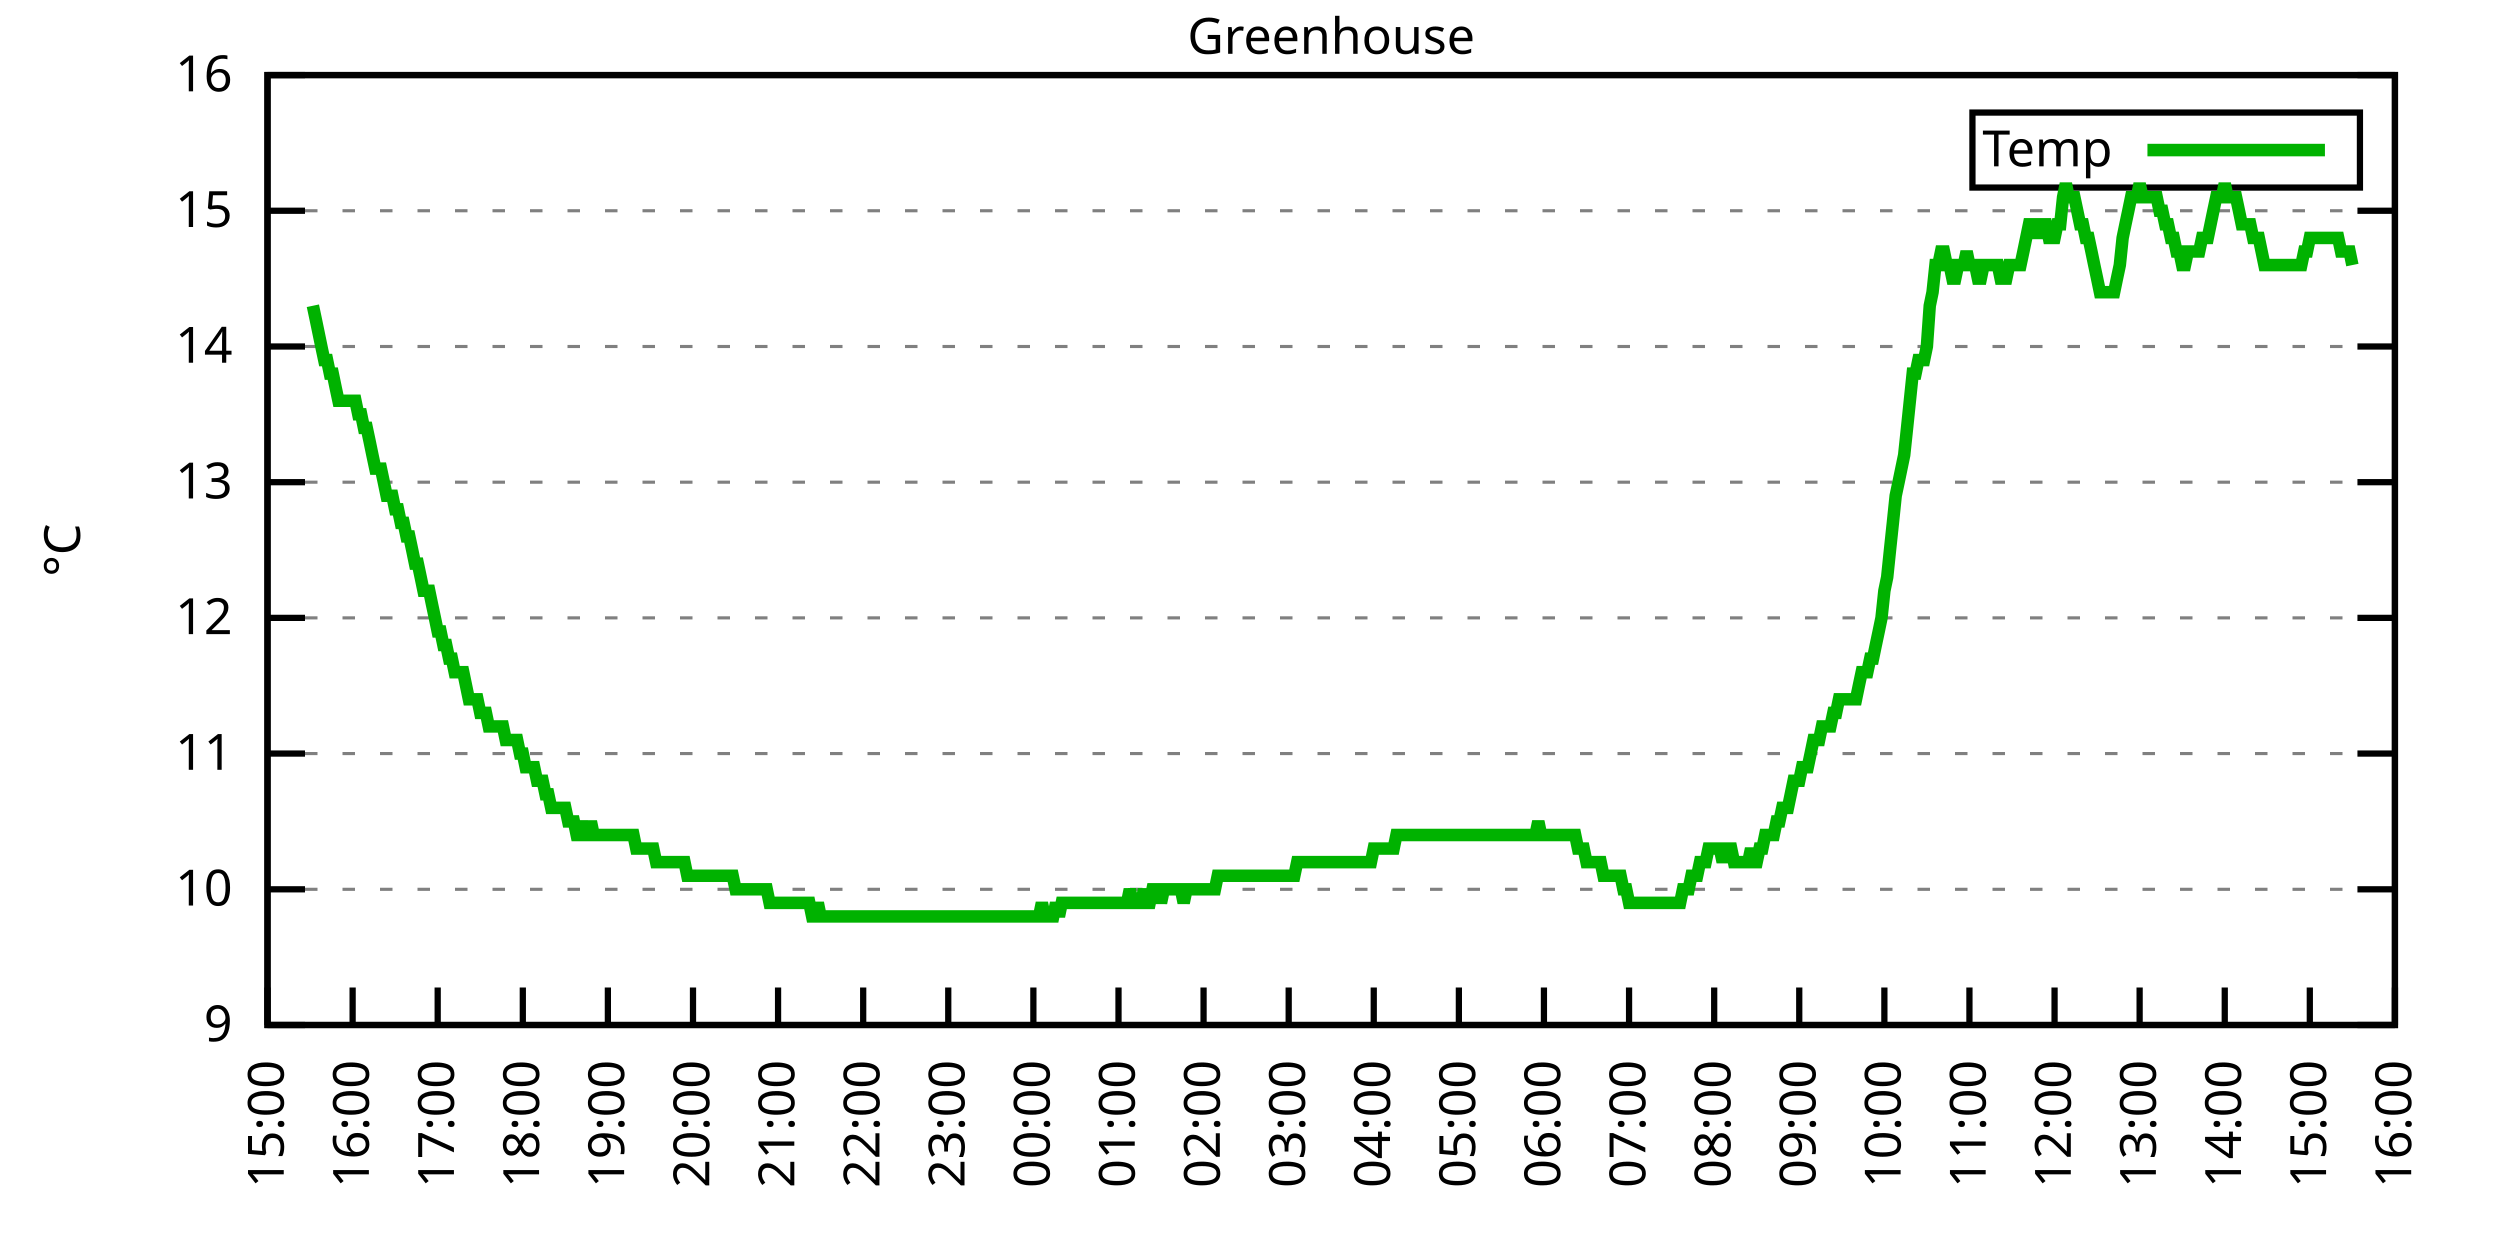
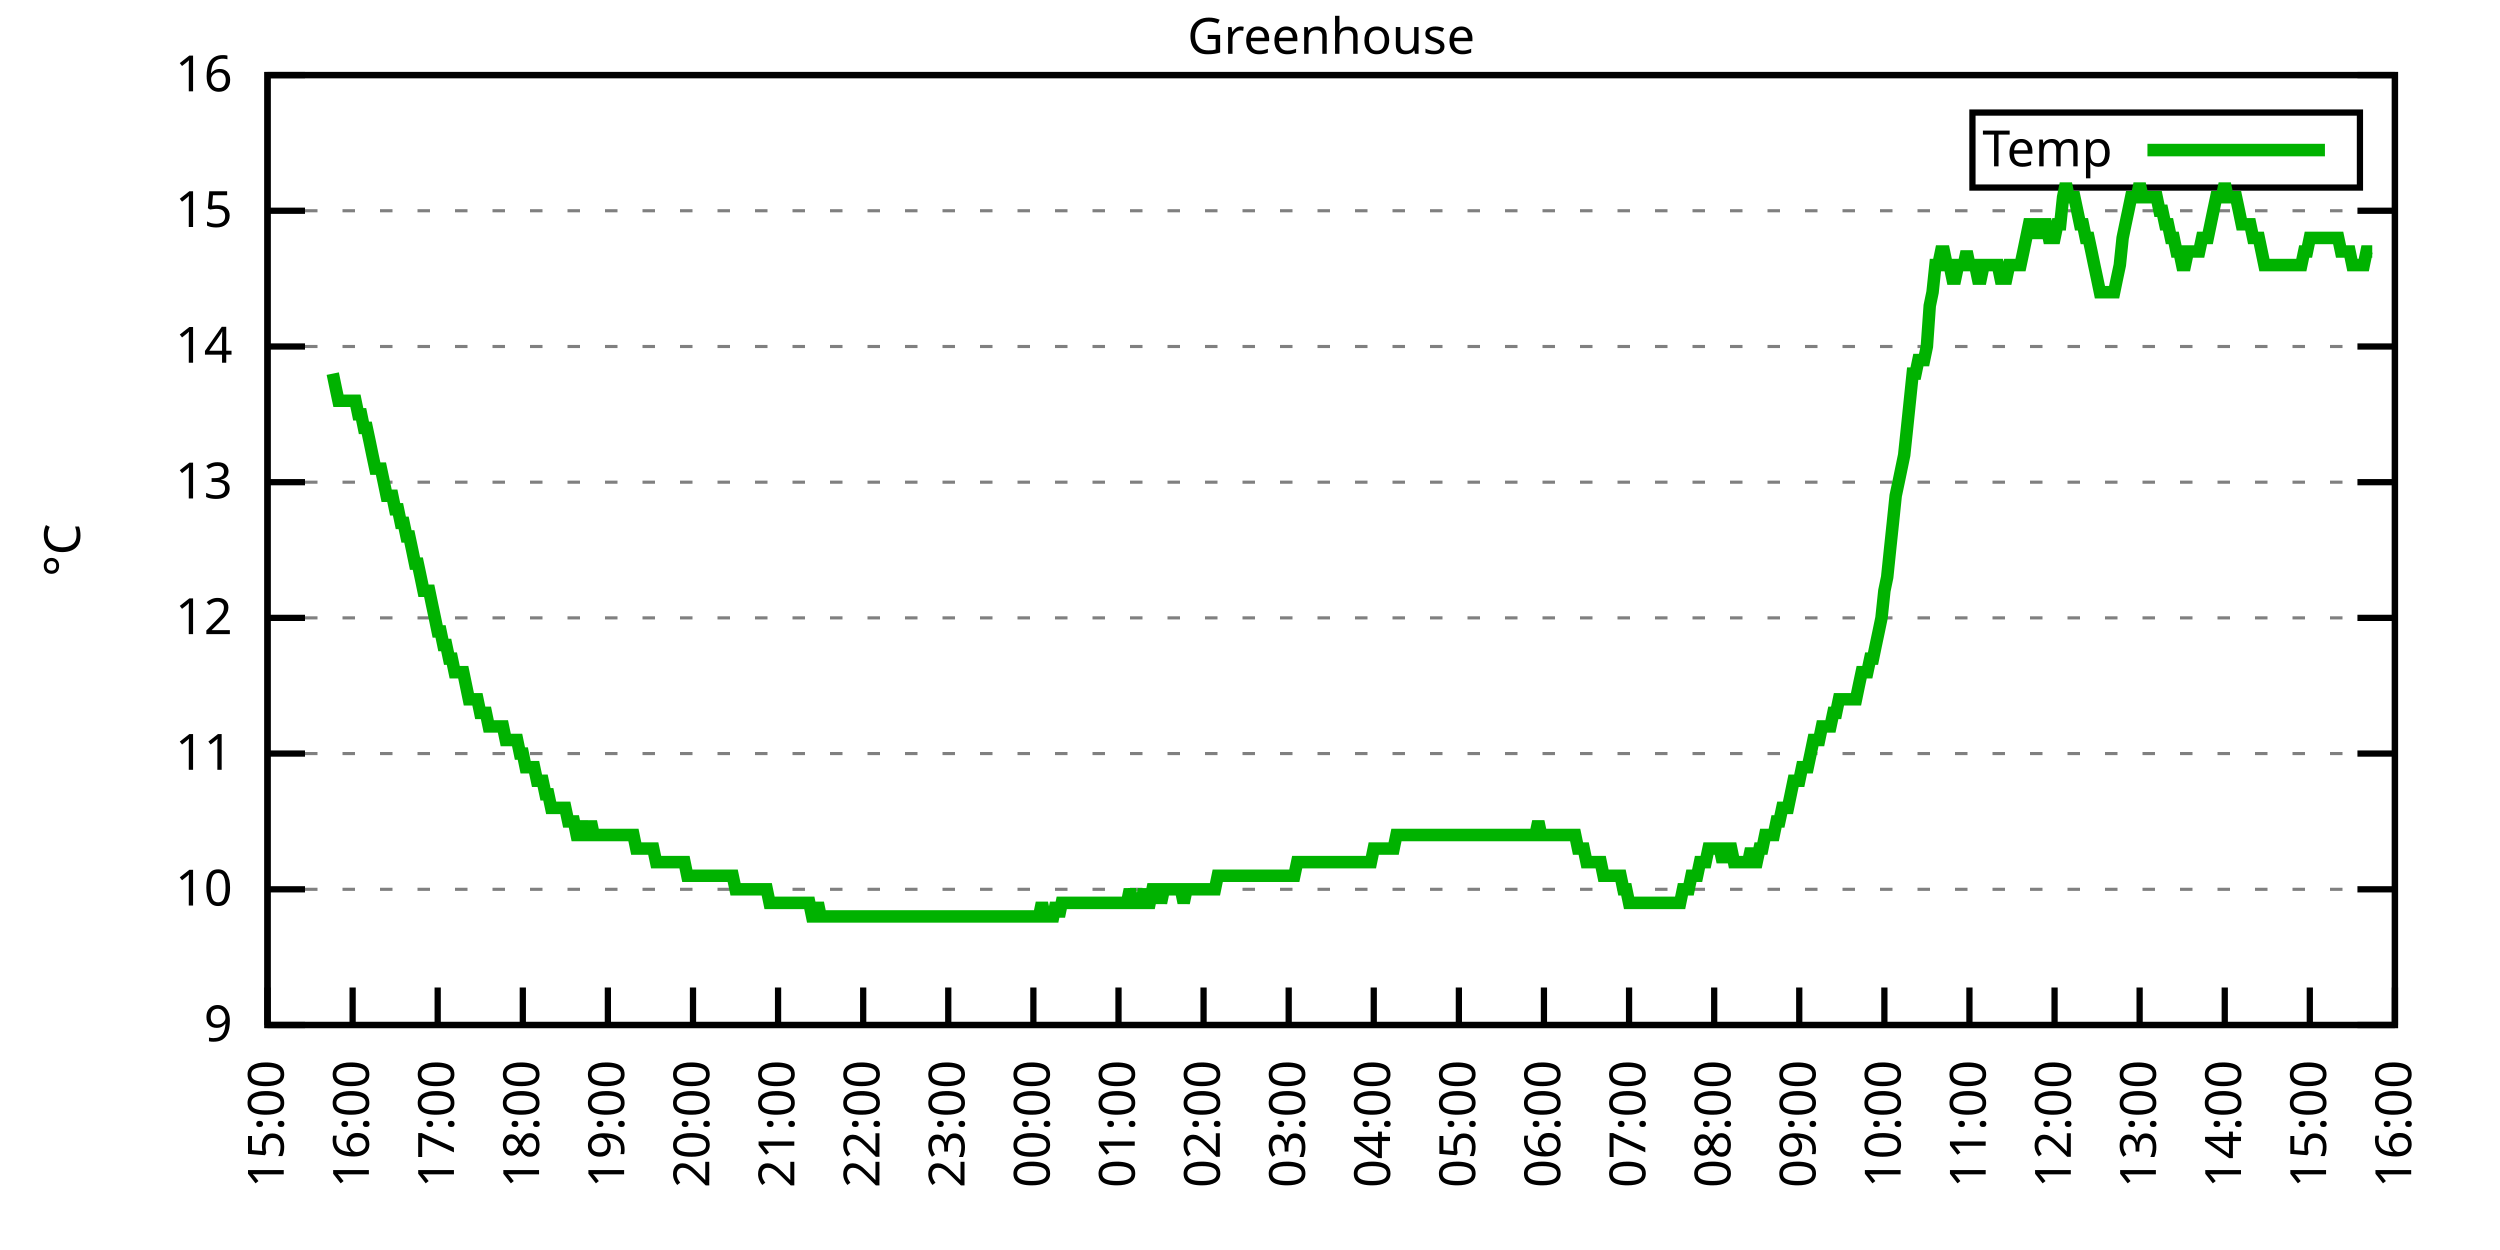
<svg xmlns="http://www.w3.org/2000/svg" xmlns:xlink="http://www.w3.org/1999/xlink" width="400" height="200" viewBox="0 0 400 200">
  <g id="gnuplot_canvas">
    <rect x="0" y="0" width="400" height="200" fill="none" />
    <defs>
      <circle id="gpDot" r="0.5" stroke-width="0.5" stroke="currentColor" />
      <path id="gpPt0" stroke-width="0.333" stroke="currentColor" d="M-1,0 h2 M0,-1 v2" />
      <path id="gpPt1" stroke-width="0.333" stroke="currentColor" d="M-1,-1 L1,1 M1,-1 L-1,1" />
      <path id="gpPt2" stroke-width="0.333" stroke="currentColor" d="M-1,0 L1,0 M0,-1 L0,1 M-1,-1 L1,1 M-1,1 L1,-1" />
      <rect id="gpPt3" stroke-width="0.333" stroke="currentColor" x="-1" y="-1" width="2" height="2" />
      <rect id="gpPt4" stroke-width="0.333" stroke="currentColor" fill="currentColor" x="-1" y="-1" width="2" height="2" />
      <circle id="gpPt5" stroke-width="0.333" stroke="currentColor" cx="0" cy="0" r="1" />
      <use xlink:href="#gpPt5" id="gpPt6" fill="currentColor" stroke="none" />
      <path id="gpPt7" stroke-width="0.333" stroke="currentColor" d="M0,-1.33 L-1.33,0.67 L1.33,0.67 z" />
      <use xlink:href="#gpPt7" id="gpPt8" fill="currentColor" stroke="none" />
      <use xlink:href="#gpPt7" id="gpPt9" stroke="currentColor" transform="rotate(180)" />
      <use xlink:href="#gpPt9" id="gpPt10" fill="currentColor" stroke="none" />
      <use xlink:href="#gpPt3" id="gpPt11" stroke="currentColor" transform="rotate(45)" />
      <use xlink:href="#gpPt11" id="gpPt12" fill="currentColor" stroke="none" />
      <path id="gpPt13" stroke-width="0.333" stroke="currentColor" d="M0,1.330 L1.265,0.411 L0.782,-1.067 L-0.782,-1.076 L-1.265,0.411 z" />
      <use xlink:href="#gpPt13" id="gpPt14" fill="currentColor" stroke="none" />
      <filter id="textbox" filterUnits="objectBoundingBox" x="0" y="0" height="1" width="1">
        <feFlood flood-color="white" flood-opacity="1" result="bgnd" />
        <feComposite in="SourceGraphic" in2="bgnd" operator="atop" />
      </filter>
      <filter id="greybox" filterUnits="objectBoundingBox" x="0" y="0" height="1" width="1">
        <feFlood flood-color="lightgrey" flood-opacity="1" result="grey" />
        <feComposite in="SourceGraphic" in2="grey" operator="atop" />
      </filter>
    </defs>
    <g fill="none" color="white" stroke="currentColor" stroke-width="1.00" stroke-linecap="butt" stroke-linejoin="miter">
</g>
    <g fill="none" color="black" stroke="currentColor" stroke-width="1.00" stroke-linecap="butt" stroke-linejoin="miter">
      <g stroke="none" shape-rendering="crispEdges">
        <polygon fill="rgb(255, 255, 255)" points="42.80,164.00 383.18,164.00 383.18,12.02 42.80,12.02 " />
      </g>
    </g>
    <g fill="none" color="black" stroke="currentColor" stroke-width="1.00" stroke-linecap="butt" stroke-linejoin="miter">
</g>
    <g fill="none" color="black" stroke="black" stroke-width="0.50" stroke-linecap="butt" stroke-linejoin="miter">
</g>
    <g fill="none" color="gray" stroke="currentColor" stroke-width="0.50" stroke-linecap="butt" stroke-linejoin="miter">
      <path stroke="gray" stroke-dasharray="2,4" class="gridline" d="M42.80,164.00 L383.19,164.00  " />
    </g>
    <g fill="none" color="gray" stroke="gray" stroke-width="1.00" stroke-linecap="butt" stroke-linejoin="miter">
</g>
    <g fill="none" color="black" stroke="currentColor" stroke-width="1.00" stroke-linecap="butt" stroke-linejoin="miter">
      <path stroke="black" d="M42.80,164.00 L48.80,164.00 M383.19,164.00 L377.19,164.00  " />
      <g transform="translate(37.20,166.60)" stroke="none" fill="black" font-family="Sans" font-size="8.00" text-anchor="end">
        <text>
          <tspan font-family="Sans"> 9</tspan>
        </text>
      </g>
    </g>
    <g fill="none" color="black" stroke="currentColor" stroke-width="1.00" stroke-linecap="butt" stroke-linejoin="miter">
</g>
    <g fill="none" color="black" stroke="black" stroke-width="0.50" stroke-linecap="butt" stroke-linejoin="miter">
</g>
    <g fill="none" color="gray" stroke="currentColor" stroke-width="0.50" stroke-linecap="butt" stroke-linejoin="miter">
      <path stroke="gray" stroke-dasharray="2,4" class="gridline" d="M42.80,142.29 L383.19,142.29  " />
    </g>
    <g fill="none" color="gray" stroke="gray" stroke-width="1.00" stroke-linecap="butt" stroke-linejoin="miter">
</g>
    <g fill="none" color="black" stroke="currentColor" stroke-width="1.00" stroke-linecap="butt" stroke-linejoin="miter">
      <path stroke="black" d="M42.80,142.29 L48.80,142.29 M383.19,142.29 L377.19,142.29  " />
      <g transform="translate(37.20,144.89)" stroke="none" fill="black" font-family="Sans" font-size="8.00" text-anchor="end">
        <text>
          <tspan font-family="Sans"> 10</tspan>
        </text>
      </g>
    </g>
    <g fill="none" color="black" stroke="currentColor" stroke-width="1.00" stroke-linecap="butt" stroke-linejoin="miter">
</g>
    <g fill="none" color="black" stroke="black" stroke-width="0.50" stroke-linecap="butt" stroke-linejoin="miter">
</g>
    <g fill="none" color="gray" stroke="currentColor" stroke-width="0.50" stroke-linecap="butt" stroke-linejoin="miter">
      <path stroke="gray" stroke-dasharray="2,4" class="gridline" d="M42.80,120.57 L383.19,120.57  " />
    </g>
    <g fill="none" color="gray" stroke="gray" stroke-width="1.00" stroke-linecap="butt" stroke-linejoin="miter">
</g>
    <g fill="none" color="black" stroke="currentColor" stroke-width="1.00" stroke-linecap="butt" stroke-linejoin="miter">
      <path stroke="black" d="M42.80,120.57 L48.80,120.57 M383.19,120.57 L377.19,120.57  " />
      <g transform="translate(37.20,123.17)" stroke="none" fill="black" font-family="Sans" font-size="8.00" text-anchor="end">
        <text>
          <tspan font-family="Sans"> 11</tspan>
        </text>
      </g>
    </g>
    <g fill="none" color="black" stroke="currentColor" stroke-width="1.00" stroke-linecap="butt" stroke-linejoin="miter">
</g>
    <g fill="none" color="black" stroke="black" stroke-width="0.50" stroke-linecap="butt" stroke-linejoin="miter">
</g>
    <g fill="none" color="gray" stroke="currentColor" stroke-width="0.50" stroke-linecap="butt" stroke-linejoin="miter">
      <path stroke="gray" stroke-dasharray="2,4" class="gridline" d="M42.80,98.86 L383.19,98.86  " />
    </g>
    <g fill="none" color="gray" stroke="gray" stroke-width="1.00" stroke-linecap="butt" stroke-linejoin="miter">
</g>
    <g fill="none" color="black" stroke="currentColor" stroke-width="1.00" stroke-linecap="butt" stroke-linejoin="miter">
      <path stroke="black" d="M42.80,98.86 L48.80,98.86 M383.19,98.86 L377.19,98.86  " />
      <g transform="translate(37.20,101.46)" stroke="none" fill="black" font-family="Sans" font-size="8.00" text-anchor="end">
        <text>
          <tspan font-family="Sans"> 12</tspan>
        </text>
      </g>
    </g>
    <g fill="none" color="black" stroke="currentColor" stroke-width="1.00" stroke-linecap="butt" stroke-linejoin="miter">
</g>
    <g fill="none" color="black" stroke="black" stroke-width="0.50" stroke-linecap="butt" stroke-linejoin="miter">
</g>
    <g fill="none" color="gray" stroke="currentColor" stroke-width="0.50" stroke-linecap="butt" stroke-linejoin="miter">
      <path stroke="gray" stroke-dasharray="2,4" class="gridline" d="M42.80,77.15 L383.19,77.15  " />
    </g>
    <g fill="none" color="gray" stroke="gray" stroke-width="1.00" stroke-linecap="butt" stroke-linejoin="miter">
</g>
    <g fill="none" color="black" stroke="currentColor" stroke-width="1.00" stroke-linecap="butt" stroke-linejoin="miter">
      <path stroke="black" d="M42.80,77.15 L48.80,77.15 M383.19,77.15 L377.19,77.15  " />
      <g transform="translate(37.20,79.75)" stroke="none" fill="black" font-family="Sans" font-size="8.00" text-anchor="end">
        <text>
          <tspan font-family="Sans"> 13</tspan>
        </text>
      </g>
    </g>
    <g fill="none" color="black" stroke="currentColor" stroke-width="1.00" stroke-linecap="butt" stroke-linejoin="miter">
</g>
    <g fill="none" color="black" stroke="black" stroke-width="0.50" stroke-linecap="butt" stroke-linejoin="miter">
</g>
    <g fill="none" color="gray" stroke="currentColor" stroke-width="0.50" stroke-linecap="butt" stroke-linejoin="miter">
      <path stroke="gray" stroke-dasharray="2,4" class="gridline" d="M42.80,55.44 L383.19,55.44  " />
    </g>
    <g fill="none" color="gray" stroke="gray" stroke-width="1.00" stroke-linecap="butt" stroke-linejoin="miter">
</g>
    <g fill="none" color="black" stroke="currentColor" stroke-width="1.00" stroke-linecap="butt" stroke-linejoin="miter">
      <path stroke="black" d="M42.80,55.44 L48.80,55.44 M383.19,55.44 L377.19,55.44  " />
      <g transform="translate(37.20,58.04)" stroke="none" fill="black" font-family="Sans" font-size="8.00" text-anchor="end">
        <text>
          <tspan font-family="Sans"> 14</tspan>
        </text>
      </g>
    </g>
    <g fill="none" color="black" stroke="currentColor" stroke-width="1.00" stroke-linecap="butt" stroke-linejoin="miter">
</g>
    <g fill="none" color="black" stroke="black" stroke-width="0.50" stroke-linecap="butt" stroke-linejoin="miter">
</g>
    <g fill="none" color="gray" stroke="currentColor" stroke-width="0.50" stroke-linecap="butt" stroke-linejoin="miter">
      <path stroke="gray" stroke-dasharray="2,4" class="gridline" d="M42.80,33.72 L383.19,33.72  " />
    </g>
    <g fill="none" color="gray" stroke="gray" stroke-width="1.00" stroke-linecap="butt" stroke-linejoin="miter">
</g>
    <g fill="none" color="black" stroke="currentColor" stroke-width="1.00" stroke-linecap="butt" stroke-linejoin="miter">
      <path stroke="black" d="M42.80,33.72 L48.80,33.72 M383.19,33.72 L377.19,33.72  " />
      <g transform="translate(37.20,36.32)" stroke="none" fill="black" font-family="Sans" font-size="8.00" text-anchor="end">
        <text>
          <tspan font-family="Sans"> 15</tspan>
        </text>
      </g>
    </g>
    <g fill="none" color="black" stroke="currentColor" stroke-width="1.00" stroke-linecap="butt" stroke-linejoin="miter">
</g>
    <g fill="none" color="black" stroke="black" stroke-width="0.50" stroke-linecap="butt" stroke-linejoin="miter">
</g>
    <g fill="none" color="gray" stroke="currentColor" stroke-width="0.50" stroke-linecap="butt" stroke-linejoin="miter">
      <path stroke="gray" stroke-dasharray="2,4" class="gridline" d="M42.80,12.01 L383.19,12.01  " />
    </g>
    <g fill="none" color="gray" stroke="gray" stroke-width="1.00" stroke-linecap="butt" stroke-linejoin="miter">
</g>
    <g fill="none" color="black" stroke="currentColor" stroke-width="1.00" stroke-linecap="butt" stroke-linejoin="miter">
      <path stroke="black" d="M42.80,12.01 L48.80,12.01 M383.19,12.01 L377.19,12.01  " />
      <g transform="translate(37.20,14.61)" stroke="none" fill="black" font-family="Sans" font-size="8.00" text-anchor="end">
        <text>
          <tspan font-family="Sans"> 16</tspan>
        </text>
      </g>
    </g>
    <g fill="none" color="black" stroke="currentColor" stroke-width="1.00" stroke-linecap="butt" stroke-linejoin="miter">
      <path stroke="black" d="M42.80,164.00 L42.80,158.00  " />
      <g transform="translate(45.40,169.60) rotate(270.00)" stroke="none" fill="black" font-family="Sans" font-size="8.00" text-anchor="end">
        <text>
          <tspan font-family="Sans">15:00</tspan>
        </text>
      </g>
    </g>
    <g fill="none" color="black" stroke="currentColor" stroke-width="1.00" stroke-linecap="butt" stroke-linejoin="miter">
      <path stroke="black" d="M56.42,164.00 L56.42,158.00  " />
      <g transform="translate(59.02,169.60) rotate(270.00)" stroke="none" fill="black" font-family="Sans" font-size="8.00" text-anchor="end">
        <text>
          <tspan font-family="Sans">16:00</tspan>
        </text>
      </g>
    </g>
    <g fill="none" color="black" stroke="currentColor" stroke-width="1.00" stroke-linecap="butt" stroke-linejoin="miter">
      <path stroke="black" d="M70.03,164.00 L70.03,158.00  " />
      <g transform="translate(72.63,169.60) rotate(270.00)" stroke="none" fill="black" font-family="Sans" font-size="8.00" text-anchor="end">
        <text>
          <tspan font-family="Sans">17:00</tspan>
        </text>
      </g>
    </g>
    <g fill="none" color="black" stroke="currentColor" stroke-width="1.00" stroke-linecap="butt" stroke-linejoin="miter">
      <path stroke="black" d="M83.65,164.00 L83.65,158.00  " />
      <g transform="translate(86.25,169.60) rotate(270.00)" stroke="none" fill="black" font-family="Sans" font-size="8.00" text-anchor="end">
        <text>
          <tspan font-family="Sans">18:00</tspan>
        </text>
      </g>
    </g>
    <g fill="none" color="black" stroke="currentColor" stroke-width="1.00" stroke-linecap="butt" stroke-linejoin="miter">
      <path stroke="black" d="M97.26,164.00 L97.26,158.00  " />
      <g transform="translate(99.86,169.60) rotate(270.00)" stroke="none" fill="black" font-family="Sans" font-size="8.00" text-anchor="end">
        <text>
          <tspan font-family="Sans">19:00</tspan>
        </text>
      </g>
    </g>
    <g fill="none" color="black" stroke="currentColor" stroke-width="1.00" stroke-linecap="butt" stroke-linejoin="miter">
      <path stroke="black" d="M110.88,164.00 L110.88,158.00  " />
      <g transform="translate(113.48,169.60) rotate(270.00)" stroke="none" fill="black" font-family="Sans" font-size="8.00" text-anchor="end">
        <text>
          <tspan font-family="Sans">20:00</tspan>
        </text>
      </g>
    </g>
    <g fill="none" color="black" stroke="currentColor" stroke-width="1.00" stroke-linecap="butt" stroke-linejoin="miter">
      <path stroke="black" d="M124.49,164.00 L124.49,158.00  " />
      <g transform="translate(127.09,169.60) rotate(270.00)" stroke="none" fill="black" font-family="Sans" font-size="8.00" text-anchor="end">
        <text>
          <tspan font-family="Sans">21:00</tspan>
        </text>
      </g>
    </g>
    <g fill="none" color="black" stroke="currentColor" stroke-width="1.00" stroke-linecap="butt" stroke-linejoin="miter">
      <path stroke="black" d="M138.11,164.00 L138.11,158.00  " />
      <g transform="translate(140.71,169.60) rotate(270.00)" stroke="none" fill="black" font-family="Sans" font-size="8.00" text-anchor="end">
        <text>
          <tspan font-family="Sans">22:00</tspan>
        </text>
      </g>
    </g>
    <g fill="none" color="black" stroke="currentColor" stroke-width="1.00" stroke-linecap="butt" stroke-linejoin="miter">
      <path stroke="black" d="M151.72,164.00 L151.72,158.00  " />
      <g transform="translate(154.32,169.60) rotate(270.00)" stroke="none" fill="black" font-family="Sans" font-size="8.00" text-anchor="end">
        <text>
          <tspan font-family="Sans">23:00</tspan>
        </text>
      </g>
    </g>
    <g fill="none" color="black" stroke="currentColor" stroke-width="1.00" stroke-linecap="butt" stroke-linejoin="miter">
      <path stroke="black" d="M165.34,164.00 L165.34,158.00  " />
      <g transform="translate(167.94,169.60) rotate(270.00)" stroke="none" fill="black" font-family="Sans" font-size="8.00" text-anchor="end">
        <text>
          <tspan font-family="Sans">00:00</tspan>
        </text>
      </g>
    </g>
    <g fill="none" color="black" stroke="currentColor" stroke-width="1.00" stroke-linecap="butt" stroke-linejoin="miter">
      <path stroke="black" d="M178.96,164.00 L178.96,158.00  " />
      <g transform="translate(181.56,169.60) rotate(270.00)" stroke="none" fill="black" font-family="Sans" font-size="8.00" text-anchor="end">
        <text>
          <tspan font-family="Sans">01:00</tspan>
        </text>
      </g>
    </g>
    <g fill="none" color="black" stroke="currentColor" stroke-width="1.00" stroke-linecap="butt" stroke-linejoin="miter">
      <path stroke="black" d="M192.57,164.00 L192.57,158.00  " />
      <g transform="translate(195.17,169.60) rotate(270.00)" stroke="none" fill="black" font-family="Sans" font-size="8.00" text-anchor="end">
        <text>
          <tspan font-family="Sans">02:00</tspan>
        </text>
      </g>
    </g>
    <g fill="none" color="black" stroke="currentColor" stroke-width="1.00" stroke-linecap="butt" stroke-linejoin="miter">
      <path stroke="black" d="M206.19,164.00 L206.19,158.00  " />
      <g transform="translate(208.79,169.60) rotate(270.00)" stroke="none" fill="black" font-family="Sans" font-size="8.00" text-anchor="end">
        <text>
          <tspan font-family="Sans">03:00</tspan>
        </text>
      </g>
    </g>
    <g fill="none" color="black" stroke="currentColor" stroke-width="1.00" stroke-linecap="butt" stroke-linejoin="miter">
      <path stroke="black" d="M219.80,164.00 L219.80,158.00  " />
      <g transform="translate(222.40,169.60) rotate(270.00)" stroke="none" fill="black" font-family="Sans" font-size="8.00" text-anchor="end">
        <text>
          <tspan font-family="Sans">04:00</tspan>
        </text>
      </g>
    </g>
    <g fill="none" color="black" stroke="currentColor" stroke-width="1.00" stroke-linecap="butt" stroke-linejoin="miter">
      <path stroke="black" d="M233.42,164.00 L233.42,158.00  " />
      <g transform="translate(236.02,169.60) rotate(270.00)" stroke="none" fill="black" font-family="Sans" font-size="8.00" text-anchor="end">
        <text>
          <tspan font-family="Sans">05:00</tspan>
        </text>
      </g>
    </g>
    <g fill="none" color="black" stroke="currentColor" stroke-width="1.00" stroke-linecap="butt" stroke-linejoin="miter">
      <path stroke="black" d="M247.03,164.00 L247.03,158.00  " />
      <g transform="translate(249.63,169.60) rotate(270.00)" stroke="none" fill="black" font-family="Sans" font-size="8.00" text-anchor="end">
        <text>
          <tspan font-family="Sans">06:00</tspan>
        </text>
      </g>
    </g>
    <g fill="none" color="black" stroke="currentColor" stroke-width="1.00" stroke-linecap="butt" stroke-linejoin="miter">
      <path stroke="black" d="M260.65,164.00 L260.65,158.00  " />
      <g transform="translate(263.25,169.60) rotate(270.00)" stroke="none" fill="black" font-family="Sans" font-size="8.00" text-anchor="end">
        <text>
          <tspan font-family="Sans">07:00</tspan>
        </text>
      </g>
    </g>
    <g fill="none" color="black" stroke="currentColor" stroke-width="1.00" stroke-linecap="butt" stroke-linejoin="miter">
      <path stroke="black" d="M274.27,164.00 L274.27,158.00  " />
      <g transform="translate(276.87,169.60) rotate(270.00)" stroke="none" fill="black" font-family="Sans" font-size="8.00" text-anchor="end">
        <text>
          <tspan font-family="Sans">08:00</tspan>
        </text>
      </g>
    </g>
    <g fill="none" color="black" stroke="currentColor" stroke-width="1.00" stroke-linecap="butt" stroke-linejoin="miter">
      <path stroke="black" d="M287.88,164.00 L287.88,158.00  " />
      <g transform="translate(290.48,169.60) rotate(270.00)" stroke="none" fill="black" font-family="Sans" font-size="8.00" text-anchor="end">
        <text>
          <tspan font-family="Sans">09:00</tspan>
        </text>
      </g>
    </g>
    <g fill="none" color="black" stroke="currentColor" stroke-width="1.00" stroke-linecap="butt" stroke-linejoin="miter">
      <path stroke="black" d="M301.50,164.00 L301.50,158.00  " />
      <g transform="translate(304.10,169.60) rotate(270.00)" stroke="none" fill="black" font-family="Sans" font-size="8.00" text-anchor="end">
        <text>
          <tspan font-family="Sans">10:00</tspan>
        </text>
      </g>
    </g>
    <g fill="none" color="black" stroke="currentColor" stroke-width="1.00" stroke-linecap="butt" stroke-linejoin="miter">
      <path stroke="black" d="M315.11,164.00 L315.11,158.00  " />
      <g transform="translate(317.71,169.60) rotate(270.00)" stroke="none" fill="black" font-family="Sans" font-size="8.00" text-anchor="end">
        <text>
          <tspan font-family="Sans">11:00</tspan>
        </text>
      </g>
    </g>
    <g fill="none" color="black" stroke="currentColor" stroke-width="1.00" stroke-linecap="butt" stroke-linejoin="miter">
      <path stroke="black" d="M328.73,164.00 L328.73,158.00  " />
      <g transform="translate(331.33,169.60) rotate(270.00)" stroke="none" fill="black" font-family="Sans" font-size="8.00" text-anchor="end">
        <text>
          <tspan font-family="Sans">12:00</tspan>
        </text>
      </g>
    </g>
    <g fill="none" color="black" stroke="currentColor" stroke-width="1.00" stroke-linecap="butt" stroke-linejoin="miter">
      <path stroke="black" d="M342.34,164.00 L342.34,158.00  " />
      <g transform="translate(344.94,169.60) rotate(270.00)" stroke="none" fill="black" font-family="Sans" font-size="8.00" text-anchor="end">
        <text>
          <tspan font-family="Sans">13:00</tspan>
        </text>
      </g>
    </g>
    <g fill="none" color="black" stroke="currentColor" stroke-width="1.00" stroke-linecap="butt" stroke-linejoin="miter">
      <path stroke="black" d="M355.96,164.00 L355.96,158.00  " />
      <g transform="translate(358.56,169.60) rotate(270.00)" stroke="none" fill="black" font-family="Sans" font-size="8.00" text-anchor="end">
        <text>
          <tspan font-family="Sans">14:00</tspan>
        </text>
      </g>
    </g>
    <g fill="none" color="black" stroke="currentColor" stroke-width="1.00" stroke-linecap="butt" stroke-linejoin="miter">
      <path stroke="black" d="M369.57,164.00 L369.57,158.00  " />
      <g transform="translate(372.17,169.60) rotate(270.00)" stroke="none" fill="black" font-family="Sans" font-size="8.00" text-anchor="end">
        <text>
          <tspan font-family="Sans">15:00</tspan>
        </text>
      </g>
    </g>
    <g fill="none" color="black" stroke="currentColor" stroke-width="1.00" stroke-linecap="butt" stroke-linejoin="miter">
      <path stroke="black" d="M383.19,164.00 L383.19,158.00  " />
      <g transform="translate(385.79,169.60) rotate(270.00)" stroke="none" fill="black" font-family="Sans" font-size="8.00" text-anchor="end">
        <text>
          <tspan font-family="Sans">16:00</tspan>
        </text>
      </g>
    </g>
    <g fill="none" color="black" stroke="currentColor" stroke-width="1.00" stroke-linecap="butt" stroke-linejoin="miter">
</g>
    <g fill="none" color="black" stroke="currentColor" stroke-width="1.00" stroke-linecap="butt" stroke-linejoin="miter">
      <path stroke="black" d="M42.80,12.01 L42.80,164.00 L383.19,164.00 L383.19,12.01 L42.80,12.01 Z  " />
    </g>
    <g fill="none" color="black" stroke="currentColor" stroke-width="1.00" stroke-linecap="butt" stroke-linejoin="miter">
</g>
    <g fill="none" color="black" stroke="currentColor" stroke-width="1.00" stroke-linecap="butt" stroke-linejoin="miter">
      <path stroke="black" d="M315.59,30.01 L315.59,18.01 L377.59,18.01 L377.59,30.01 L315.59,30.01 Z  " />
    </g>
    <g id="Greenhouse_plot_1">
      <g fill="none" color="white" stroke="black" stroke-width="2.00" stroke-linecap="butt" stroke-linejoin="miter">
</g>
      <g fill="none" color="black" stroke="currentColor" stroke-width="2.00" stroke-linecap="butt" stroke-linejoin="miter">
        <g transform="translate(337.99,26.61)" stroke="none" fill="black" font-family="Sans" font-size="8.00" text-anchor="end">
          <text>
            <tspan font-family="Sans">Temp</tspan>
          </text>
        </g>
      </g>
      <g fill="none" color="black" stroke="currentColor" stroke-width="2.00" stroke-linecap="butt" stroke-linejoin="miter">
-         <path stroke="rgb(  0, 178,   0)" d="M343.59,24.01 L371.99,24.01 M50.06,48.92 L50.52,51.09 L50.97,53.26 L51.42,55.44 L51.88,57.61 L52.33,57.61   L52.78,59.78 L53.24,59.78 L53.69,61.95 L54.15,64.12 L54.60,64.12 L55.05,64.12 L55.51,64.12 L55.96,64.12   L56.42,64.12 L56.87,64.12 L57.32,66.29 L57.78,66.29 L58.23,68.46 L58.68,68.46 L59.14,70.63 L59.59,72.81   L60.05,74.98 L60.50,74.98 L60.95,74.98 L61.41,77.15 L61.86,79.32 L62.32,79.32 L62.77,79.32 L63.22,81.49   L63.68,81.49 L64.13,83.66 L64.58,83.66 L65.04,85.83 L65.49,85.83 L65.95,88.00 L66.40,90.18 L66.85,90.18   L67.31,92.35 L67.76,94.52 L68.22,94.52 L68.67,94.52 L69.12,96.69 L69.58,98.86 L70.03,101.03 L70.49,101.03   L70.94,103.20 L71.39,103.20 L71.85,105.38 L72.30,105.38 L72.75,107.55 L73.21,107.55 L73.66,107.55 L74.12,107.55   L74.57,109.72 L75.02,111.89 L75.48,111.89 L75.93,111.89 L76.39,111.89 L76.84,114.06 L77.29,114.06 L77.75,114.06   L78.20,116.23 L78.65,116.23 L79.11,116.23 L79.56,116.23 L80.02,116.23 L80.47,116.23 L80.92,118.40 L81.38,118.40   L81.83,118.40 L82.29,118.40 L82.74,118.40 L83.19,120.57 L83.65,120.57 L84.10,122.75 L84.55,122.75 L85.01,122.75   L85.46,122.75 L85.92,124.92 L86.37,124.92 L86.82,124.92 L87.28,127.09 L87.73,127.09 L88.19,129.26 L88.64,129.26   L89.09,129.26 L89.55,129.26 L90.00,129.26 L90.45,129.26 L90.91,131.43 L91.36,131.43 L91.82,131.43 L92.27,133.60   L92.72,133.60 L93.18,131.43 L93.63,133.60 L94.09,133.60 L94.54,131.43 L94.99,133.60 L95.45,133.60 L95.90,133.60   L96.35,133.60 L96.81,133.60 L97.26,133.60 L97.72,133.60 L98.17,133.60 L98.62,133.60 L99.08,133.60 L99.53,133.60   L99.99,133.60 L100.44,133.60 L100.89,133.60 L101.35,133.60 L101.80,135.77 L102.25,135.77 L102.71,135.77 L103.16,135.77   L103.62,135.77 L104.07,135.77 L104.52,135.77 L104.98,137.94 L105.43,137.94 L105.89,137.94 L106.34,137.94 L106.79,137.94   L107.25,137.94 L107.70,137.94 L108.15,137.94 L108.61,137.94 L109.06,137.94 L109.52,137.94 L109.97,140.12 L110.42,140.12   L110.88,140.12 L111.33,140.12 L111.79,140.12 L112.24,140.12 L112.69,140.12 L113.15,140.12 L113.60,140.12 L114.05,140.12   L114.51,140.12 L114.96,140.12 L115.42,140.12 L115.87,140.12 L116.32,140.12 L116.78,140.12 L117.23,140.12 L117.69,142.29   L118.14,142.29 L118.59,142.29 L119.05,142.29 L119.50,142.29 L119.96,142.29 L120.41,142.29 L120.86,142.29 L121.32,142.29   L121.77,142.29 L122.22,142.29 L122.68,142.29 L123.13,144.46 L123.59,144.46 L124.04,144.46 L124.49,144.46 L124.95,144.46   L125.40,144.46 L125.86,144.46 L126.31,144.46 L126.76,144.46 L127.22,144.46 L127.67,144.46 L128.12,144.46 L128.58,144.46   L129.03,144.46 L129.49,144.46 L129.94,146.63 L130.39,146.63 L130.85,144.46 L131.30,146.63 L131.76,146.63 L132.21,146.63   L132.66,146.63 L133.12,146.63 L133.57,146.63 L134.02,146.63 L134.48,146.63 L134.93,146.63 L135.39,146.63 L135.84,146.63   L136.29,146.63 L136.75,146.63 L137.20,146.63 L137.66,146.63 L138.11,146.63 L138.56,146.63 L139.02,146.63 L139.47,146.63   L139.92,146.63 L140.38,146.63 L140.83,146.63 L141.29,146.63 L141.74,146.63 L142.19,146.63 L142.65,146.63 L143.10,146.63   L143.56,146.63 L144.01,146.63 L144.46,146.63 L144.92,146.63 L145.37,146.63 L145.82,146.63 L146.28,146.63 L146.73,146.63   L147.19,146.63 L147.64,146.63 L148.09,146.63 L148.55,146.63 L149.00,146.63 L149.46,146.63 L149.91,146.63 L150.36,146.63   L150.82,146.63 L151.27,146.63 L151.72,146.63 L152.18,146.63 L152.63,146.63 L153.09,146.63 L153.54,146.63 L153.99,146.63   L154.45,146.63 L154.90,146.63 L155.36,146.63 L155.81,146.63 L156.26,146.63 L156.72,146.63 L157.17,146.63 L157.62,146.63   L158.08,146.63 L158.53,146.63 L158.99,146.63 L159.44,146.63 L159.89,146.63 L160.35,146.63 L160.80,146.63 L161.26,146.63   L161.71,146.63 L162.16,146.63 L162.62,146.63 L163.07,146.63 L163.52,146.63 L163.98,146.63 L164.43,146.63 L164.89,146.63   L165.34,146.63 L165.79,146.63 L166.25,146.63 L166.70,144.46 L167.16,146.63 L167.61,146.63 L168.06,146.63 L168.52,146.63   L168.97,144.46 L169.43,146.63 L169.88,144.46 L170.33,144.46 L170.79,144.46 L171.24,144.46 L171.69,144.46 L172.15,144.46   L172.60,144.46 L173.06,144.46 L173.51,144.46 L173.96,144.46 L174.42,144.46 L174.87,144.46 L175.33,144.46 L175.78,144.46   L176.23,144.46 L176.69,144.46 L177.14,144.46 L177.59,144.46 L178.05,144.46 L178.50,144.46 L178.96,144.46 L179.41,144.46   L179.86,144.46 L180.32,144.46 L180.77,142.29 L181.23,144.46 L181.68,144.46 L182.13,144.46 L182.59,144.46 L183.04,142.29   L183.49,144.46 L183.95,144.46 L184.40,142.29 L184.86,142.29 L185.31,142.29 L185.76,144.46 L186.22,142.29 L186.67,142.29   L187.13,142.29 L187.58,142.29 L188.03,142.29 L188.49,142.29 L188.94,142.29 L189.39,144.46 L189.85,142.29 L190.30,142.29   L190.76,142.29 L191.21,142.29 L191.66,142.29 L192.12,142.29 L192.57,142.29 L193.03,142.29 L193.48,142.29 L193.93,142.29   L194.39,142.29 L194.84,140.12 L195.29,140.12 L195.75,140.12 L196.20,140.12 L196.66,140.12 L197.11,140.12 L197.56,140.12   L198.02,140.12 L198.47,140.12 L198.93,140.12 L199.38,140.12 L199.83,140.12 L200.29,140.12 L200.74,140.12 L201.19,140.12   L201.65,140.12 L202.10,140.12 L202.56,140.12 L203.01,140.12 L203.46,140.12 L203.92,140.12 L204.37,140.12 L204.83,140.12   L205.28,140.12 L205.73,140.12 L206.19,140.12 L206.64,140.12 L207.09,140.12 L207.55,137.94 L208.00,137.94 L208.46,137.94   L208.91,137.94 L209.36,137.94 L209.82,137.94 L210.27,137.94 L210.73,137.94 L211.18,137.94 L211.63,137.94 L212.09,137.94   L212.54,137.94 L213.00,137.94 L213.45,137.94 L213.90,137.94 L214.36,137.94 L214.81,137.94 L215.26,137.94 L215.72,137.94   L216.17,137.94 L216.63,137.94 L217.08,137.94 L217.53,137.94 L217.99,137.94 L218.44,137.94 L218.90,137.94 L219.35,137.94   L219.80,135.77 L220.26,135.77 L220.71,135.77 L221.16,135.77 L221.62,135.77 L222.07,135.77 L222.53,135.77 L222.98,135.77   L223.43,133.60 L223.89,133.60 L224.34,133.60 L224.80,133.60 L225.25,133.60 L225.70,133.60 L226.16,133.60 L226.61,133.60   L227.06,133.60 L227.52,133.60 L227.97,133.60 L228.43,133.60 L228.88,133.60 L229.33,133.60 L229.79,133.60 L230.24,133.60   L230.70,133.60 L231.15,133.60 L231.60,133.60 L232.06,133.60 L232.51,133.60 L232.96,133.60 L233.42,133.60 L233.87,133.60   L234.33,133.60 L234.78,133.60 L235.23,133.60 L235.69,133.60 L236.14,133.60 L236.60,133.60 L237.05,133.60 L237.50,133.60   L237.96,133.60 L238.41,133.60 L238.86,133.60 L239.32,133.60 L239.77,133.60 L240.23,133.60 L240.68,133.60 L241.13,133.60   L241.59,133.60 L242.04,133.60 L242.50,133.60 L242.95,133.60 L243.40,133.60 L243.86,133.60 L244.31,133.60 L244.76,133.60   L245.22,133.60 L245.67,133.60 L246.13,131.43 L246.58,133.60 L247.03,133.60 L247.49,133.60 L247.94,133.60 L248.40,133.60   L248.85,133.60 L249.30,133.60 L249.76,133.60 L250.21,133.60 L250.66,133.60 L251.12,133.60 L251.57,133.60 L252.03,133.60   L252.48,135.77 L252.93,135.77 L253.39,135.77 L253.84,137.94 L254.30,137.94 L254.75,137.94 L255.20,137.94 L255.66,137.94   L256.11,137.94 L256.56,140.12 L257.02,140.12 L257.47,140.12 L257.93,140.12 L258.38,140.12 L258.83,140.12 L259.29,140.12   L259.74,142.29 L260.20,142.29 L260.65,144.46 L261.10,144.46 L261.56,144.46 L262.01,144.46 L262.47,144.46 L262.92,144.46   L263.37,144.46 L263.83,144.46 L264.28,144.46 L264.73,144.46 L265.19,144.46 L265.64,144.46 L266.10,144.46 L266.55,144.46   L267.00,144.46 L267.46,144.46 L267.91,144.46 L268.37,144.46 L268.82,144.46 L269.27,142.29 L269.73,142.29 L270.18,142.29   L270.63,140.12 L271.09,140.12 L271.54,140.12 L272.00,137.94 L272.45,137.94 L272.90,137.94 L273.36,135.77 L273.81,135.77   L274.27,135.77 L274.72,135.77 L275.17,135.77 L275.63,137.94 L276.08,135.77 L276.53,135.77 L276.99,135.77 L277.44,137.94   L277.90,137.94 L278.35,137.94 L278.80,137.94 L279.26,137.94 L279.71,137.94 L280.17,135.77 L280.62,137.94 L281.07,137.94   L281.53,135.77 L281.98,135.77 L282.43,133.60 L282.89,133.60 L283.34,133.60 L283.80,133.60 L284.25,131.43 L284.70,131.43   L285.16,129.26 L285.61,129.26 L286.07,129.26 L286.52,127.09 L286.97,124.92 L287.43,124.92 L287.88,124.92 L288.33,122.75   L288.79,122.75 L289.24,122.75 L289.70,120.57 L290.15,118.40 L290.60,118.40 L291.06,118.40 L291.51,116.23 L291.97,116.23   L292.42,116.23 L292.87,116.23 L293.33,114.06 L293.78,114.06 L294.23,111.89 L294.69,111.89 L295.14,111.89 L295.60,111.89   L296.05,111.89 L296.50,111.89 L296.96,111.89 L297.41,109.72 L297.87,107.55 L298.32,107.55 L298.77,107.55 L299.23,105.38   L299.68,105.38 L300.13,103.20 L300.59,101.03 L301.04,98.86 L301.50,94.52 L301.95,92.35 L302.40,88.00 L302.86,83.66   L303.31,79.32 L303.77,77.15 L304.22,74.98 L304.67,72.81 L305.13,68.46 L305.58,64.12 L306.03,59.78 L306.49,59.78   L306.94,57.61 L307.40,57.61 L307.85,57.61 L308.30,55.44 L308.76,48.92 L309.21,46.75 L309.67,42.41 L310.12,42.41   L310.57,40.24 L311.03,40.24 L311.48,42.41 L311.94,42.41 L312.39,44.58 L312.84,44.58 L313.30,42.41 L313.75,42.41   L314.20,42.41 L314.66,40.24 L315.11,42.41 L315.57,42.41 L316.02,42.41 L316.47,44.58 L316.93,44.58 L317.38,42.41   L317.84,42.41 L318.29,42.41 L318.74,42.41 L319.20,42.41 L319.65,42.41 L320.10,44.58 L320.56,44.58 L321.01,44.58   L321.47,42.41 L321.92,42.41 L322.37,42.41 L322.83,42.41 L323.28,42.41 L323.74,40.24 L324.19,38.07 L324.64,35.89   L325.10,35.89 L325.55,35.89 L326.00,38.07 L326.46,35.89 L326.91,35.89 L327.37,35.89 L327.82,38.07 L328.27,38.07   L328.73,38.07 L329.18,35.89 L329.64,35.89 L330.09,31.55 L330.54,29.38 L331.00,31.55 L331.45,31.55 L331.90,31.55   L332.36,33.72 L332.81,35.89 L333.27,35.89 L333.72,38.07 L334.17,38.07 L334.63,40.24 L335.08,42.41 L335.54,44.58   L335.99,46.75 L336.44,46.75 L336.90,46.75 L337.35,46.75 L337.80,46.75 L338.26,46.75 L338.71,44.58 L339.17,42.41   L339.62,38.07 L340.07,35.89 L340.53,33.72 L340.98,31.55 L341.44,31.55 L341.89,31.55 L342.34,29.38 L342.80,31.55   L343.25,31.55 L343.70,31.55 L344.16,31.55 L344.61,31.55 L345.07,31.55 L345.52,33.72 L345.97,33.72 L346.43,35.89   L346.88,35.89 L347.34,38.07 L347.79,38.07 L348.24,40.24 L348.70,40.24 L349.15,42.41 L349.60,42.41 L350.06,40.24   L350.51,40.24 L350.97,40.24 L351.42,40.24 L351.87,40.24 L352.33,38.07 L352.78,38.07 L353.24,38.07 L353.69,35.89   L354.14,33.72 L354.60,31.55 L355.05,31.55 L355.50,31.55 L355.96,29.38 L356.41,31.55 L356.87,31.55 L357.32,31.55   L357.77,31.55 L358.23,33.72 L358.68,35.89 L359.14,35.89 L359.59,35.89 L360.04,35.89 L360.50,38.07 L360.95,38.07   L361.41,38.07 L361.86,40.24 L362.31,42.41 L362.77,42.41 L363.22,42.41 L363.67,42.41 L364.13,42.41 L364.58,42.41   L365.04,42.41 L365.49,42.41 L365.94,42.41 L366.40,42.41 L366.85,42.41 L367.31,42.41 L367.76,42.41 L368.21,42.41   L368.67,40.24 L369.12,40.24 L369.57,38.07 L370.03,38.07 L370.48,38.07 L370.94,38.07 L371.39,38.07 L371.84,38.07   L372.30,38.07 L372.75,38.07 L373.21,38.07 L373.66,38.07 L374.11,38.07 L374.57,40.24 L375.02,40.24 L375.47,40.24   L375.93,40.24 L376.38,42.41  " />
+         <path stroke="rgb(  0, 178,   0)" d="M343.59,24.01 L371.99,24.01 M53.24,59.78 L53.69,61.95 L54.15,64.12 L54.60,64.12 L55.05,64.12 L55.51,64.12   L55.96,64.12 L56.42,64.12 L56.87,64.12 L57.32,66.29 L57.78,66.29 L58.23,68.46 L58.68,68.46 L59.14,70.63   L59.59,72.81 L60.05,74.98 L60.50,74.98 L60.95,74.98 L61.41,77.15 L61.86,79.32 L62.32,79.32 L62.77,79.32   L63.22,81.49 L63.68,81.49 L64.13,83.66 L64.58,83.66 L65.04,85.83 L65.49,85.83 L65.95,88.00 L66.40,90.18   L66.85,90.18 L67.31,92.35 L67.76,94.52 L68.22,94.52 L68.67,94.52 L69.12,96.69 L69.58,98.86 L70.03,101.03   L70.49,101.03 L70.94,103.20 L71.39,103.20 L71.85,105.38 L72.30,105.38 L72.75,107.55 L73.21,107.55 L73.66,107.55   L74.12,107.55 L74.57,109.72 L75.02,111.89 L75.48,111.89 L75.93,111.89 L76.39,111.89 L76.84,114.06 L77.29,114.06   L77.75,114.06 L78.20,116.23 L78.65,116.23 L79.11,116.23 L79.56,116.23 L80.02,116.23 L80.47,116.23 L80.92,118.40   L81.38,118.40 L81.83,118.40 L82.29,118.40 L82.74,118.40 L83.19,120.57 L83.65,120.57 L84.10,122.75 L84.55,122.75   L85.01,122.75 L85.46,122.75 L85.92,124.92 L86.37,124.92 L86.82,124.92 L87.28,127.09 L87.73,127.09 L88.19,129.26   L88.64,129.26 L89.09,129.26 L89.55,129.26 L90.00,129.26 L90.45,129.26 L90.91,131.43 L91.36,131.43 L91.82,131.43   L92.27,133.60 L92.72,133.60 L93.18,131.43 L93.63,133.60 L94.09,133.60 L94.54,131.43 L94.99,133.60 L95.45,133.60   L95.90,133.60 L96.35,133.60 L96.81,133.60 L97.26,133.60 L97.72,133.60 L98.17,133.60 L98.62,133.60 L99.08,133.60   L99.53,133.60 L99.99,133.60 L100.44,133.60 L100.89,133.60 L101.35,133.60 L101.80,135.77 L102.25,135.77 L102.71,135.77   L103.16,135.77 L103.62,135.77 L104.07,135.77 L104.52,135.77 L104.98,137.94 L105.43,137.94 L105.89,137.94 L106.34,137.94   L106.79,137.94 L107.25,137.94 L107.70,137.94 L108.15,137.94 L108.61,137.94 L109.06,137.94 L109.52,137.94 L109.97,140.12   L110.42,140.12 L110.88,140.12 L111.33,140.12 L111.79,140.12 L112.24,140.12 L112.69,140.12 L113.15,140.12 L113.60,140.12   L114.05,140.12 L114.51,140.12 L114.96,140.12 L115.42,140.12 L115.87,140.12 L116.32,140.12 L116.78,140.12 L117.23,140.12   L117.69,142.29 L118.14,142.29 L118.59,142.29 L119.05,142.29 L119.50,142.29 L119.96,142.29 L120.41,142.29 L120.86,142.29   L121.32,142.29 L121.77,142.29 L122.22,142.29 L122.68,142.29 L123.13,144.46 L123.59,144.46 L124.04,144.46 L124.49,144.46   L124.95,144.46 L125.40,144.46 L125.86,144.46 L126.31,144.46 L126.76,144.46 L127.22,144.46 L127.67,144.46 L128.12,144.46   L128.58,144.46 L129.03,144.46 L129.49,144.46 L129.94,146.63 L130.39,146.63 L130.85,144.46 L131.30,146.63 L131.76,146.63   L132.21,146.63 L132.66,146.63 L133.12,146.63 L133.57,146.63 L134.02,146.63 L134.48,146.63 L134.93,146.63 L135.39,146.63   L135.84,146.63 L136.29,146.63 L136.75,146.63 L137.20,146.63 L137.66,146.63 L138.11,146.63 L138.56,146.63 L139.02,146.63   L139.47,146.63 L139.92,146.63 L140.38,146.63 L140.83,146.63 L141.29,146.63 L141.74,146.63 L142.19,146.63 L142.65,146.63   L143.10,146.63 L143.56,146.63 L144.01,146.63 L144.46,146.63 L144.92,146.63 L145.37,146.63 L145.82,146.63 L146.28,146.63   L146.73,146.63 L147.19,146.63 L147.64,146.63 L148.09,146.63 L148.55,146.63 L149.00,146.63 L149.46,146.63 L149.91,146.63   L150.36,146.63 L150.82,146.63 L151.27,146.63 L151.72,146.63 L152.18,146.63 L152.63,146.63 L153.09,146.63 L153.54,146.63   L153.99,146.63 L154.45,146.63 L154.90,146.63 L155.36,146.63 L155.81,146.63 L156.26,146.63 L156.72,146.63 L157.17,146.63   L157.62,146.63 L158.08,146.63 L158.53,146.63 L158.99,146.63 L159.44,146.63 L159.89,146.63 L160.35,146.63 L160.80,146.63   L161.26,146.63 L161.71,146.63 L162.16,146.63 L162.62,146.63 L163.07,146.63 L163.52,146.63 L163.98,146.63 L164.43,146.63   L164.89,146.63 L165.34,146.63 L165.79,146.63 L166.25,146.63 L166.70,144.46 L167.16,146.63 L167.61,146.63 L168.06,146.63   L168.52,146.63 L168.97,144.46 L169.43,146.63 L169.88,144.46 L170.33,144.46 L170.79,144.46 L171.24,144.46 L171.69,144.46   L172.15,144.46 L172.60,144.46 L173.06,144.46 L173.51,144.46 L173.96,144.46 L174.42,144.46 L174.87,144.46 L175.33,144.46   L175.78,144.46 L176.23,144.46 L176.69,144.46 L177.14,144.46 L177.59,144.46 L178.05,144.46 L178.50,144.46 L178.96,144.46   L179.41,144.46 L179.86,144.46 L180.32,144.46 L180.77,142.29 L181.23,144.46 L181.68,144.46 L182.13,144.46 L182.59,144.46   L183.04,142.29 L183.49,144.46 L183.95,144.46 L184.40,142.29 L184.86,142.29 L185.31,142.29 L185.76,144.46 L186.22,142.29   L186.67,142.29 L187.13,142.29 L187.58,142.29 L188.03,142.29 L188.49,142.29 L188.94,142.29 L189.39,144.46 L189.85,142.29   L190.30,142.29 L190.76,142.29 L191.21,142.29 L191.66,142.29 L192.12,142.29 L192.57,142.29 L193.03,142.29 L193.48,142.29   L193.93,142.29 L194.39,142.29 L194.84,140.12 L195.29,140.12 L195.75,140.12 L196.20,140.12 L196.66,140.12 L197.11,140.12   L197.56,140.12 L198.02,140.12 L198.47,140.12 L198.93,140.12 L199.38,140.12 L199.83,140.12 L200.29,140.12 L200.74,140.12   L201.19,140.12 L201.65,140.12 L202.10,140.12 L202.56,140.12 L203.01,140.12 L203.46,140.12 L203.92,140.12 L204.37,140.12   L204.83,140.12 L205.28,140.12 L205.73,140.12 L206.19,140.12 L206.64,140.12 L207.09,140.12 L207.55,137.94 L208.00,137.94   L208.46,137.94 L208.91,137.94 L209.36,137.94 L209.82,137.94 L210.27,137.94 L210.73,137.94 L211.18,137.94 L211.63,137.94   L212.09,137.94 L212.54,137.94 L213.00,137.94 L213.45,137.94 L213.90,137.94 L214.36,137.94 L214.81,137.94 L215.26,137.94   L215.72,137.94 L216.17,137.94 L216.63,137.94 L217.08,137.94 L217.53,137.94 L217.99,137.94 L218.44,137.94 L218.90,137.94   L219.35,137.94 L219.80,135.77 L220.26,135.77 L220.71,135.77 L221.16,135.77 L221.62,135.77 L222.07,135.77 L222.53,135.77   L222.98,135.77 L223.43,133.60 L223.89,133.60 L224.34,133.60 L224.80,133.60 L225.25,133.60 L225.70,133.60 L226.16,133.60   L226.61,133.60 L227.06,133.60 L227.52,133.60 L227.97,133.60 L228.43,133.60 L228.88,133.60 L229.33,133.60 L229.79,133.60   L230.24,133.60 L230.70,133.60 L231.15,133.60 L231.60,133.60 L232.06,133.60 L232.51,133.60 L232.96,133.60 L233.42,133.60   L233.87,133.60 L234.33,133.60 L234.78,133.60 L235.23,133.60 L235.69,133.60 L236.14,133.60 L236.60,133.60 L237.05,133.60   L237.50,133.60 L237.96,133.60 L238.41,133.60 L238.86,133.60 L239.32,133.60 L239.77,133.60 L240.23,133.60 L240.68,133.60   L241.13,133.60 L241.59,133.60 L242.04,133.60 L242.50,133.60 L242.95,133.60 L243.40,133.60 L243.86,133.60 L244.31,133.60   L244.76,133.60 L245.22,133.60 L245.67,133.60 L246.13,131.43 L246.58,133.60 L247.03,133.60 L247.49,133.60 L247.94,133.60   L248.40,133.60 L248.85,133.60 L249.30,133.60 L249.76,133.60 L250.21,133.60 L250.66,133.60 L251.12,133.60 L251.57,133.60   L252.03,133.60 L252.48,135.77 L252.93,135.77 L253.39,135.77 L253.84,137.94 L254.30,137.94 L254.75,137.94 L255.20,137.94   L255.66,137.94 L256.11,137.94 L256.56,140.12 L257.02,140.12 L257.47,140.12 L257.93,140.12 L258.38,140.12 L258.83,140.12   L259.29,140.12 L259.74,142.29 L260.20,142.29 L260.65,144.46 L261.10,144.46 L261.56,144.46 L262.01,144.46 L262.47,144.46   L262.92,144.46 L263.37,144.46 L263.83,144.46 L264.28,144.46 L264.73,144.46 L265.19,144.46 L265.64,144.46 L266.10,144.46   L266.55,144.46 L267.00,144.46 L267.46,144.46 L267.91,144.46 L268.37,144.46 L268.82,144.46 L269.27,142.29 L269.73,142.29   L270.18,142.29 L270.63,140.12 L271.09,140.12 L271.54,140.12 L272.00,137.94 L272.45,137.94 L272.90,137.94 L273.36,135.77   L273.81,135.77 L274.27,135.77 L274.72,135.77 L275.17,135.77 L275.63,137.94 L276.08,135.77 L276.53,135.77 L276.99,135.77   L277.44,137.94 L277.90,137.94 L278.35,137.94 L278.80,137.94 L279.26,137.94 L279.71,137.94 L280.17,135.77 L280.62,137.94   L281.07,137.94 L281.53,135.77 L281.98,135.77 L282.43,133.60 L282.89,133.60 L283.34,133.60 L283.80,133.60 L284.25,131.43   L284.70,131.43 L285.16,129.26 L285.61,129.26 L286.07,129.26 L286.52,127.09 L286.97,124.92 L287.43,124.92 L287.88,124.92   L288.33,122.75 L288.79,122.75 L289.24,122.75 L289.70,120.57 L290.15,118.40 L290.60,118.40 L291.06,118.40 L291.51,116.23   L291.97,116.23 L292.42,116.23 L292.87,116.23 L293.33,114.06 L293.78,114.06 L294.23,111.89 L294.69,111.89 L295.14,111.89   L295.60,111.89 L296.05,111.89 L296.50,111.89 L296.96,111.89 L297.41,109.72 L297.87,107.55 L298.32,107.55 L298.77,107.55   L299.23,105.38 L299.68,105.38 L300.13,103.20 L300.59,101.03 L301.04,98.86 L301.50,94.52 L301.95,92.35 L302.40,88.00   L302.86,83.66 L303.31,79.32 L303.77,77.15 L304.22,74.98 L304.67,72.81 L305.13,68.46 L305.58,64.12 L306.03,59.78   L306.49,59.78 L306.94,57.61 L307.40,57.61 L307.85,57.61 L308.30,55.44 L308.76,48.92 L309.21,46.75 L309.67,42.41   L310.12,42.41 L310.57,40.24 L311.03,40.24 L311.48,42.41 L311.94,42.41 L312.39,44.58 L312.84,44.58 L313.30,42.41   L313.75,42.41 L314.20,42.41 L314.66,40.24 L315.11,42.41 L315.57,42.41 L316.02,42.41 L316.47,44.58 L316.93,44.58   L317.38,42.41 L317.84,42.41 L318.29,42.41 L318.74,42.41 L319.20,42.41 L319.65,42.41 L320.10,44.58 L320.56,44.58   L321.01,44.58 L321.47,42.41 L321.92,42.41 L322.37,42.41 L322.83,42.41 L323.28,42.41 L323.74,40.24 L324.19,38.07   L324.64,35.89 L325.10,35.89 L325.55,35.89 L326.00,38.07 L326.46,35.89 L326.91,35.89 L327.37,35.89 L327.82,38.07   L328.27,38.07 L328.73,38.07 L329.18,35.89 L329.64,35.89 L330.09,31.55 L330.54,29.38 L331.00,31.55 L331.45,31.55   L331.90,31.55 L332.36,33.72 L332.81,35.89 L333.27,35.89 L333.72,38.07 L334.17,38.07 L334.63,40.24 L335.08,42.41   L335.54,44.58 L335.99,46.75 L336.44,46.75 L336.90,46.75 L337.35,46.75 L337.80,46.75 L338.26,46.75 L338.71,44.58   L339.17,42.41 L339.62,38.07 L340.07,35.89 L340.53,33.72 L340.98,31.55 L341.44,31.55 L341.89,31.55 L342.34,29.38   L342.80,31.55 L343.25,31.55 L343.70,31.55 L344.16,31.55 L344.61,31.55 L345.07,31.55 L345.52,33.72 L345.97,33.72   L346.43,35.89 L346.88,35.89 L347.34,38.07 L347.79,38.07 L348.24,40.24 L348.70,40.24 L349.15,42.41 L349.60,42.41   L350.06,40.24 L350.51,40.24 L350.97,40.24 L351.42,40.24 L351.87,40.24 L352.33,38.07 L352.78,38.07 L353.24,38.07   L353.69,35.89 L354.14,33.72 L354.60,31.55 L355.05,31.55 L355.50,31.55 L355.96,29.38 L356.41,31.55 L356.87,31.55   L357.32,31.55 L357.77,31.55 L358.23,33.72 L358.68,35.89 L359.14,35.89 L359.59,35.89 L360.04,35.89 L360.50,38.07   L360.95,38.07 L361.41,38.07 L361.86,40.24 L362.31,42.41 L362.77,42.41 L363.22,42.41 L363.67,42.41 L364.13,42.41   L364.58,42.41 L365.04,42.41 L365.49,42.41 L365.94,42.41 L366.40,42.41 L366.85,42.41 L367.31,42.41 L367.76,42.41   L368.21,42.41 L368.67,40.24 L369.12,40.24 L369.57,38.07 L370.03,38.07 L370.48,38.07 L370.94,38.07 L371.39,38.07   L371.84,38.07 L372.30,38.07 L372.75,38.07 L373.21,38.07 L373.66,38.07 L374.11,38.07 L374.57,40.24 L375.02,40.24   L375.47,40.24 L375.93,40.24 L376.38,42.41 L376.84,42.41 L377.29,42.41 L377.74,42.41 L378.20,42.41 L378.65,40.24   L379.11,40.24 L379.56,40.24  " />
      </g>
    </g>
    <g fill="none" color="black" stroke="currentColor" stroke-width="2.00" stroke-linecap="butt" stroke-linejoin="miter">
</g>
    <g fill="none" color="black" stroke="black" stroke-width="1.00" stroke-linecap="butt" stroke-linejoin="miter">
</g>
    <g fill="none" color="black" stroke="currentColor" stroke-width="1.00" stroke-linecap="butt" stroke-linejoin="miter">
      <path stroke="black" d="M42.80,12.01 L42.80,164.00 L383.19,164.00 L383.19,12.01 L42.80,12.01 Z  " />
      <g transform="translate(12.80,88.01) rotate(270.00)" stroke="none" fill="black" font-family="Sans" font-size="8.00" text-anchor="middle">
        <text>
          <tspan font-family="Sans">°C</tspan>
        </text>
      </g>
    </g>
    <g fill="none" color="black" stroke="currentColor" stroke-width="1.00" stroke-linecap="butt" stroke-linejoin="miter">
</g>
    <g fill="none" color="black" stroke="currentColor" stroke-width="1.00" stroke-linecap="butt" stroke-linejoin="miter">
      <g transform="translate(212.99,8.61)" stroke="none" fill="black" font-family="Sans" font-size="8.00" text-anchor="middle">
        <text>
          <tspan font-family="Sans">Greenhouse</tspan>
        </text>
      </g>
    </g>
    <g fill="none" color="black" stroke="currentColor" stroke-width="1.00" stroke-linecap="butt" stroke-linejoin="miter">
</g>
  </g>
</svg>
